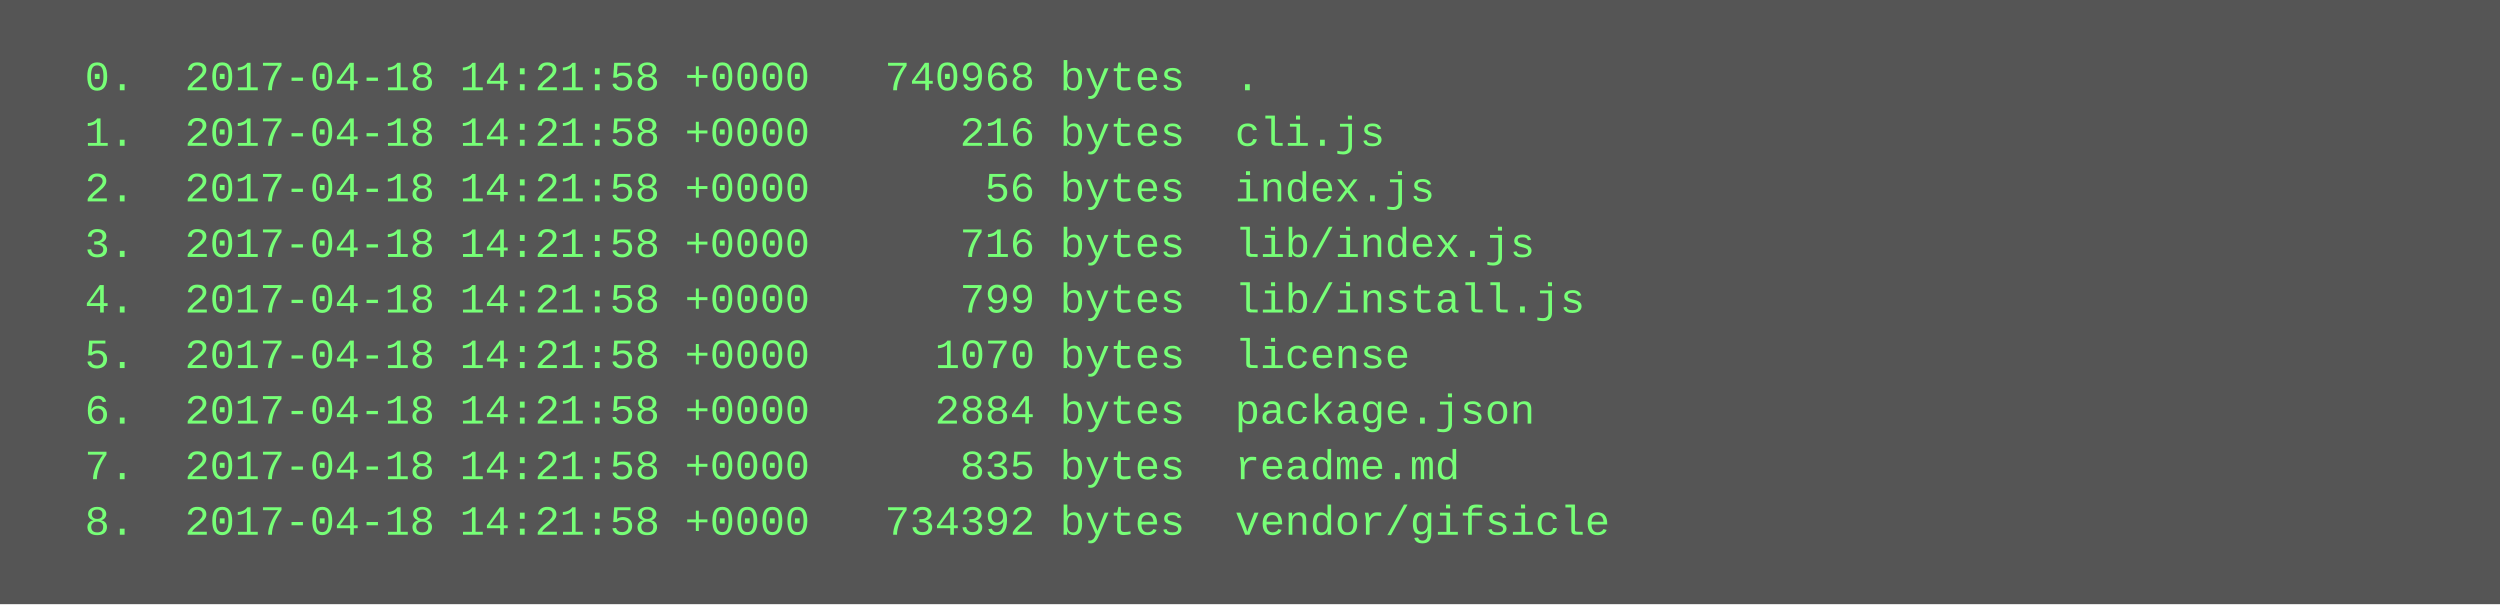
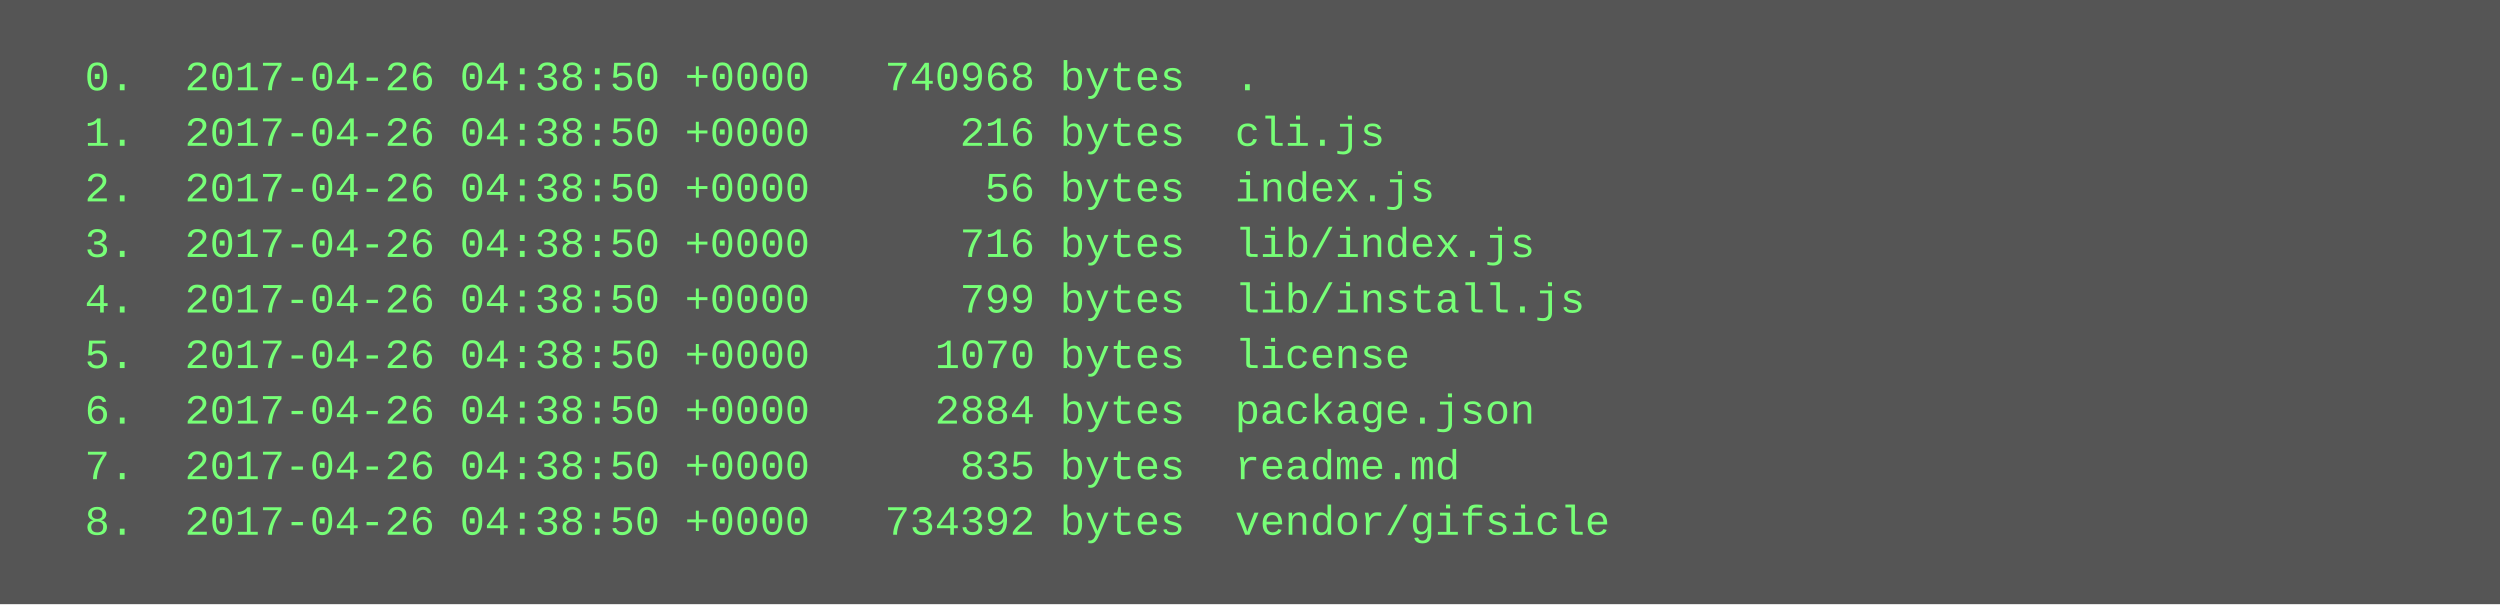
<svg xmlns="http://www.w3.org/2000/svg" height="174" width="720">
  <rect height="174" fill="#555" width="720" />
  <text fill="#7f7" font-family="Courier New" font-size="12" xml:space="preserve">
-     <tspan x="10" y="26">  0.  2017-04-18 14:21:58 +0000   740968 bytes  .</tspan>
-     <tspan x="10" y="42">  1.  2017-04-18 14:21:58 +0000      216 bytes  cli.js</tspan>
-     <tspan x="10" y="58">  2.  2017-04-18 14:21:58 +0000       56 bytes  index.js</tspan>
-     <tspan x="10" y="74">  3.  2017-04-18 14:21:58 +0000      716 bytes  lib/index.js</tspan>
-     <tspan x="10" y="90">  4.  2017-04-18 14:21:58 +0000      799 bytes  lib/install.js</tspan>
-     <tspan x="10" y="106">  5.  2017-04-18 14:21:58 +0000     1070 bytes  license</tspan>
-     <tspan x="10" y="122">  6.  2017-04-18 14:21:58 +0000     2884 bytes  package.json</tspan>
-     <tspan x="10" y="138">  7.  2017-04-18 14:21:58 +0000      835 bytes  readme.md</tspan>
-     <tspan x="10" y="154">  8.  2017-04-18 14:21:58 +0000   734392 bytes  vendor/gifsicle</tspan>
+     <tspan x="10" y="26">  0.  2017-04-26 04:38:50 +0000   740968 bytes  .</tspan>
+     <tspan x="10" y="42">  1.  2017-04-26 04:38:50 +0000      216 bytes  cli.js</tspan>
+     <tspan x="10" y="58">  2.  2017-04-26 04:38:50 +0000       56 bytes  index.js</tspan>
+     <tspan x="10" y="74">  3.  2017-04-26 04:38:50 +0000      716 bytes  lib/index.js</tspan>
+     <tspan x="10" y="90">  4.  2017-04-26 04:38:50 +0000      799 bytes  lib/install.js</tspan>
+     <tspan x="10" y="106">  5.  2017-04-26 04:38:50 +0000     1070 bytes  license</tspan>
+     <tspan x="10" y="122">  6.  2017-04-26 04:38:50 +0000     2884 bytes  package.json</tspan>
+     <tspan x="10" y="138">  7.  2017-04-26 04:38:50 +0000      835 bytes  readme.md</tspan>
+     <tspan x="10" y="154">  8.  2017-04-26 04:38:50 +0000   734392 bytes  vendor/gifsicle</tspan>
  </text>
</svg>
